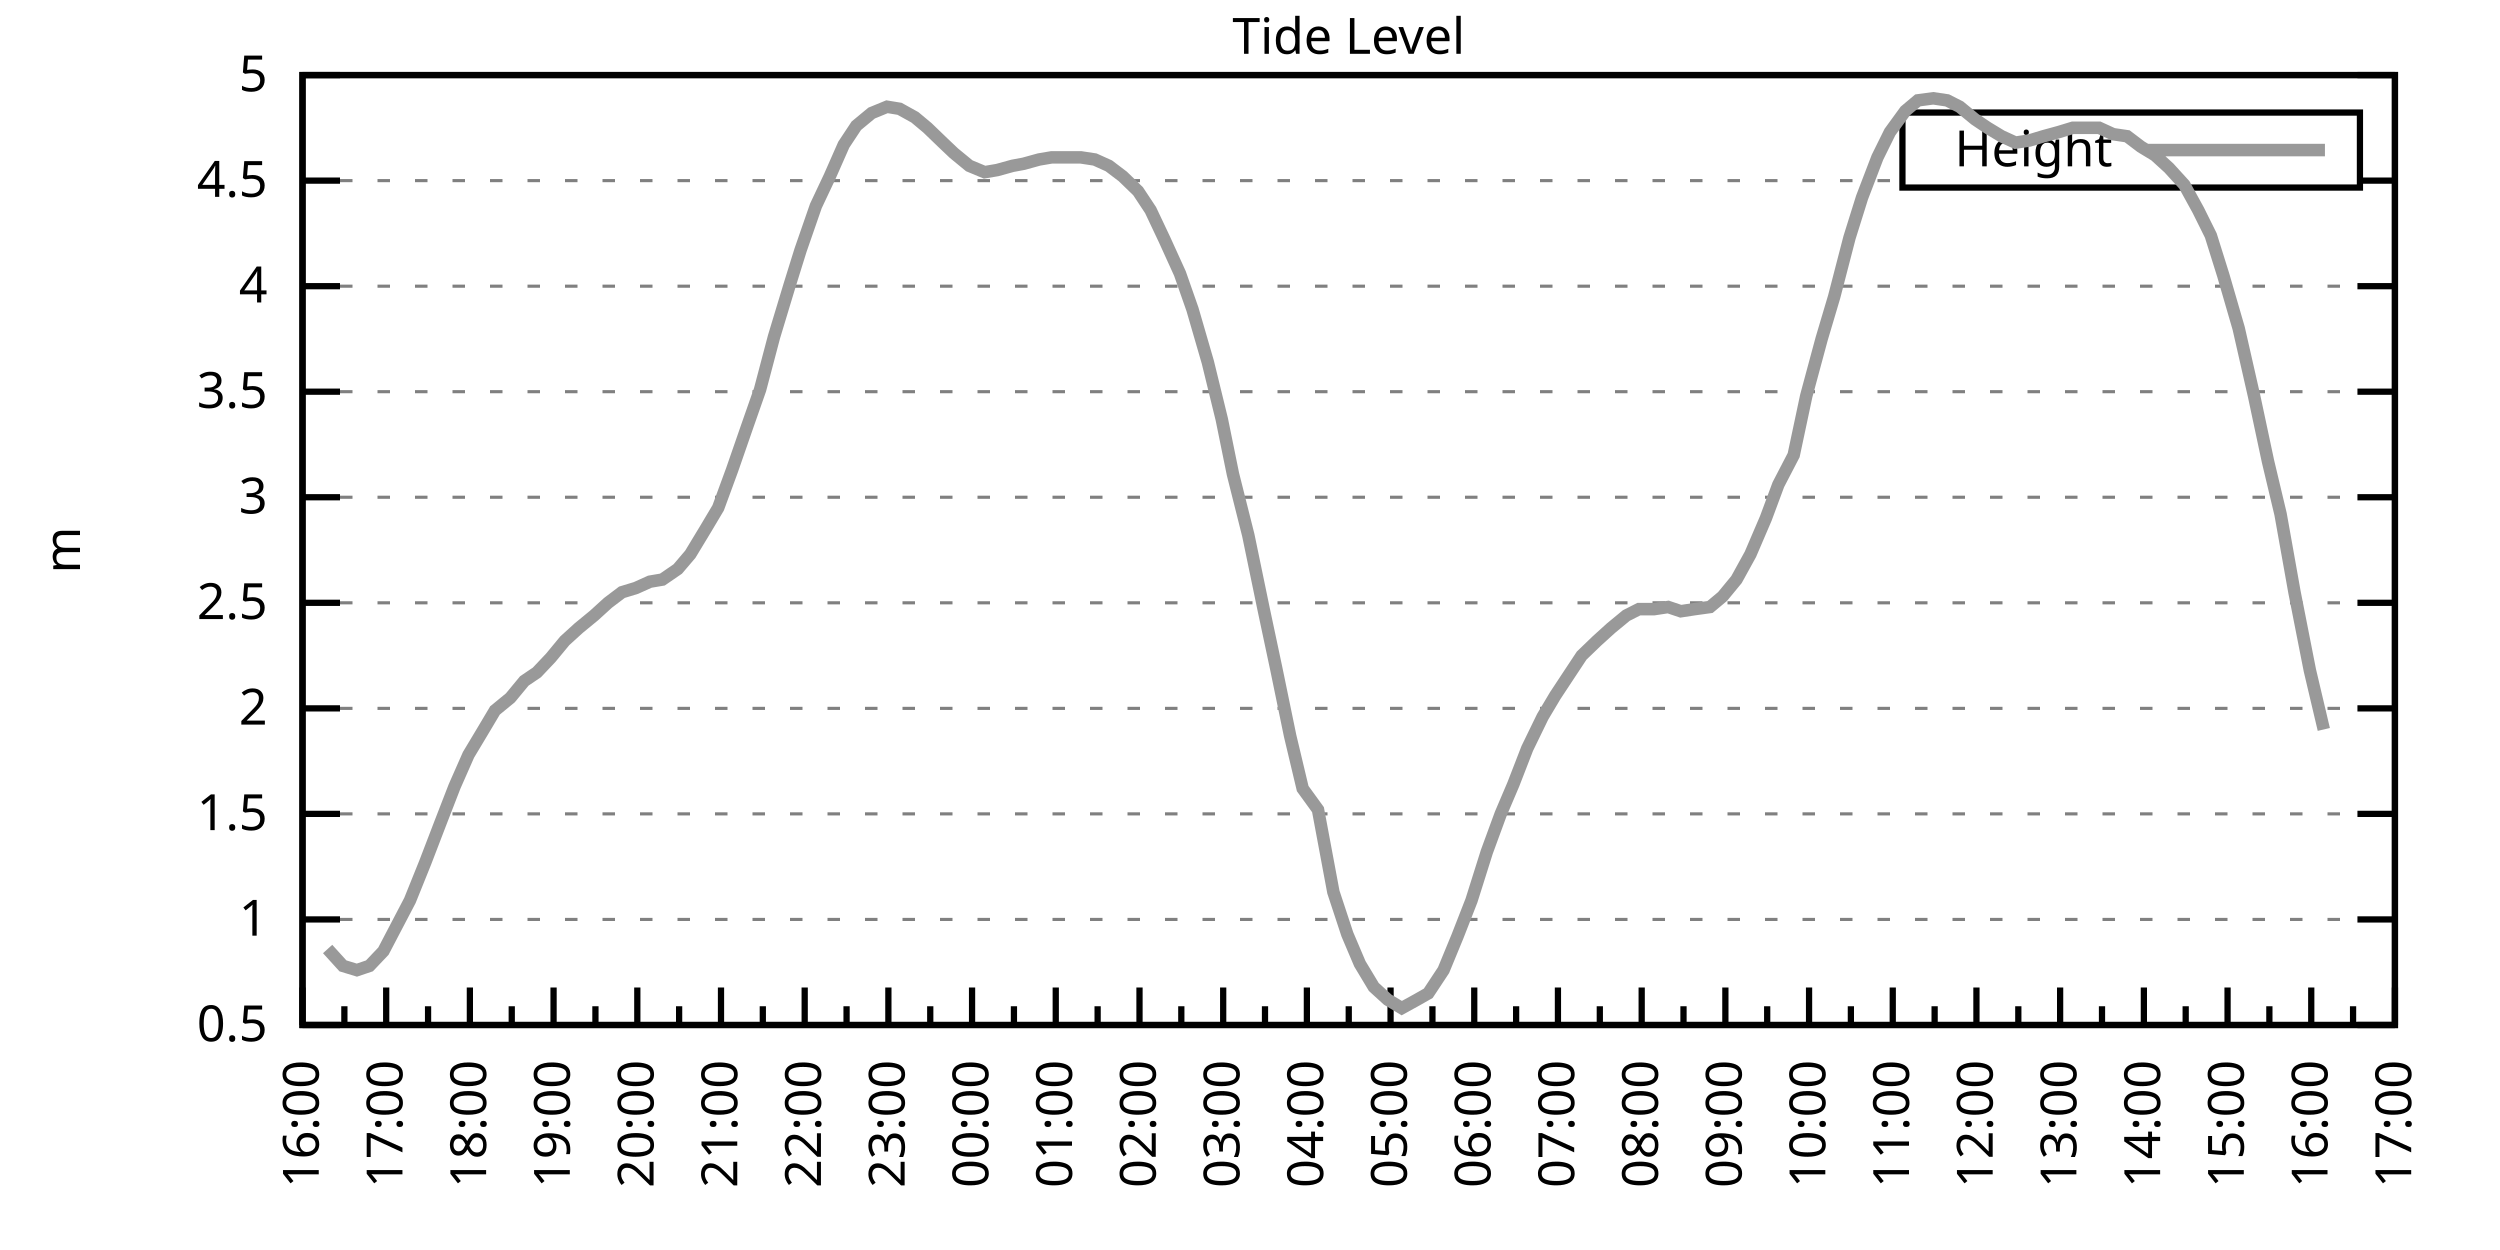
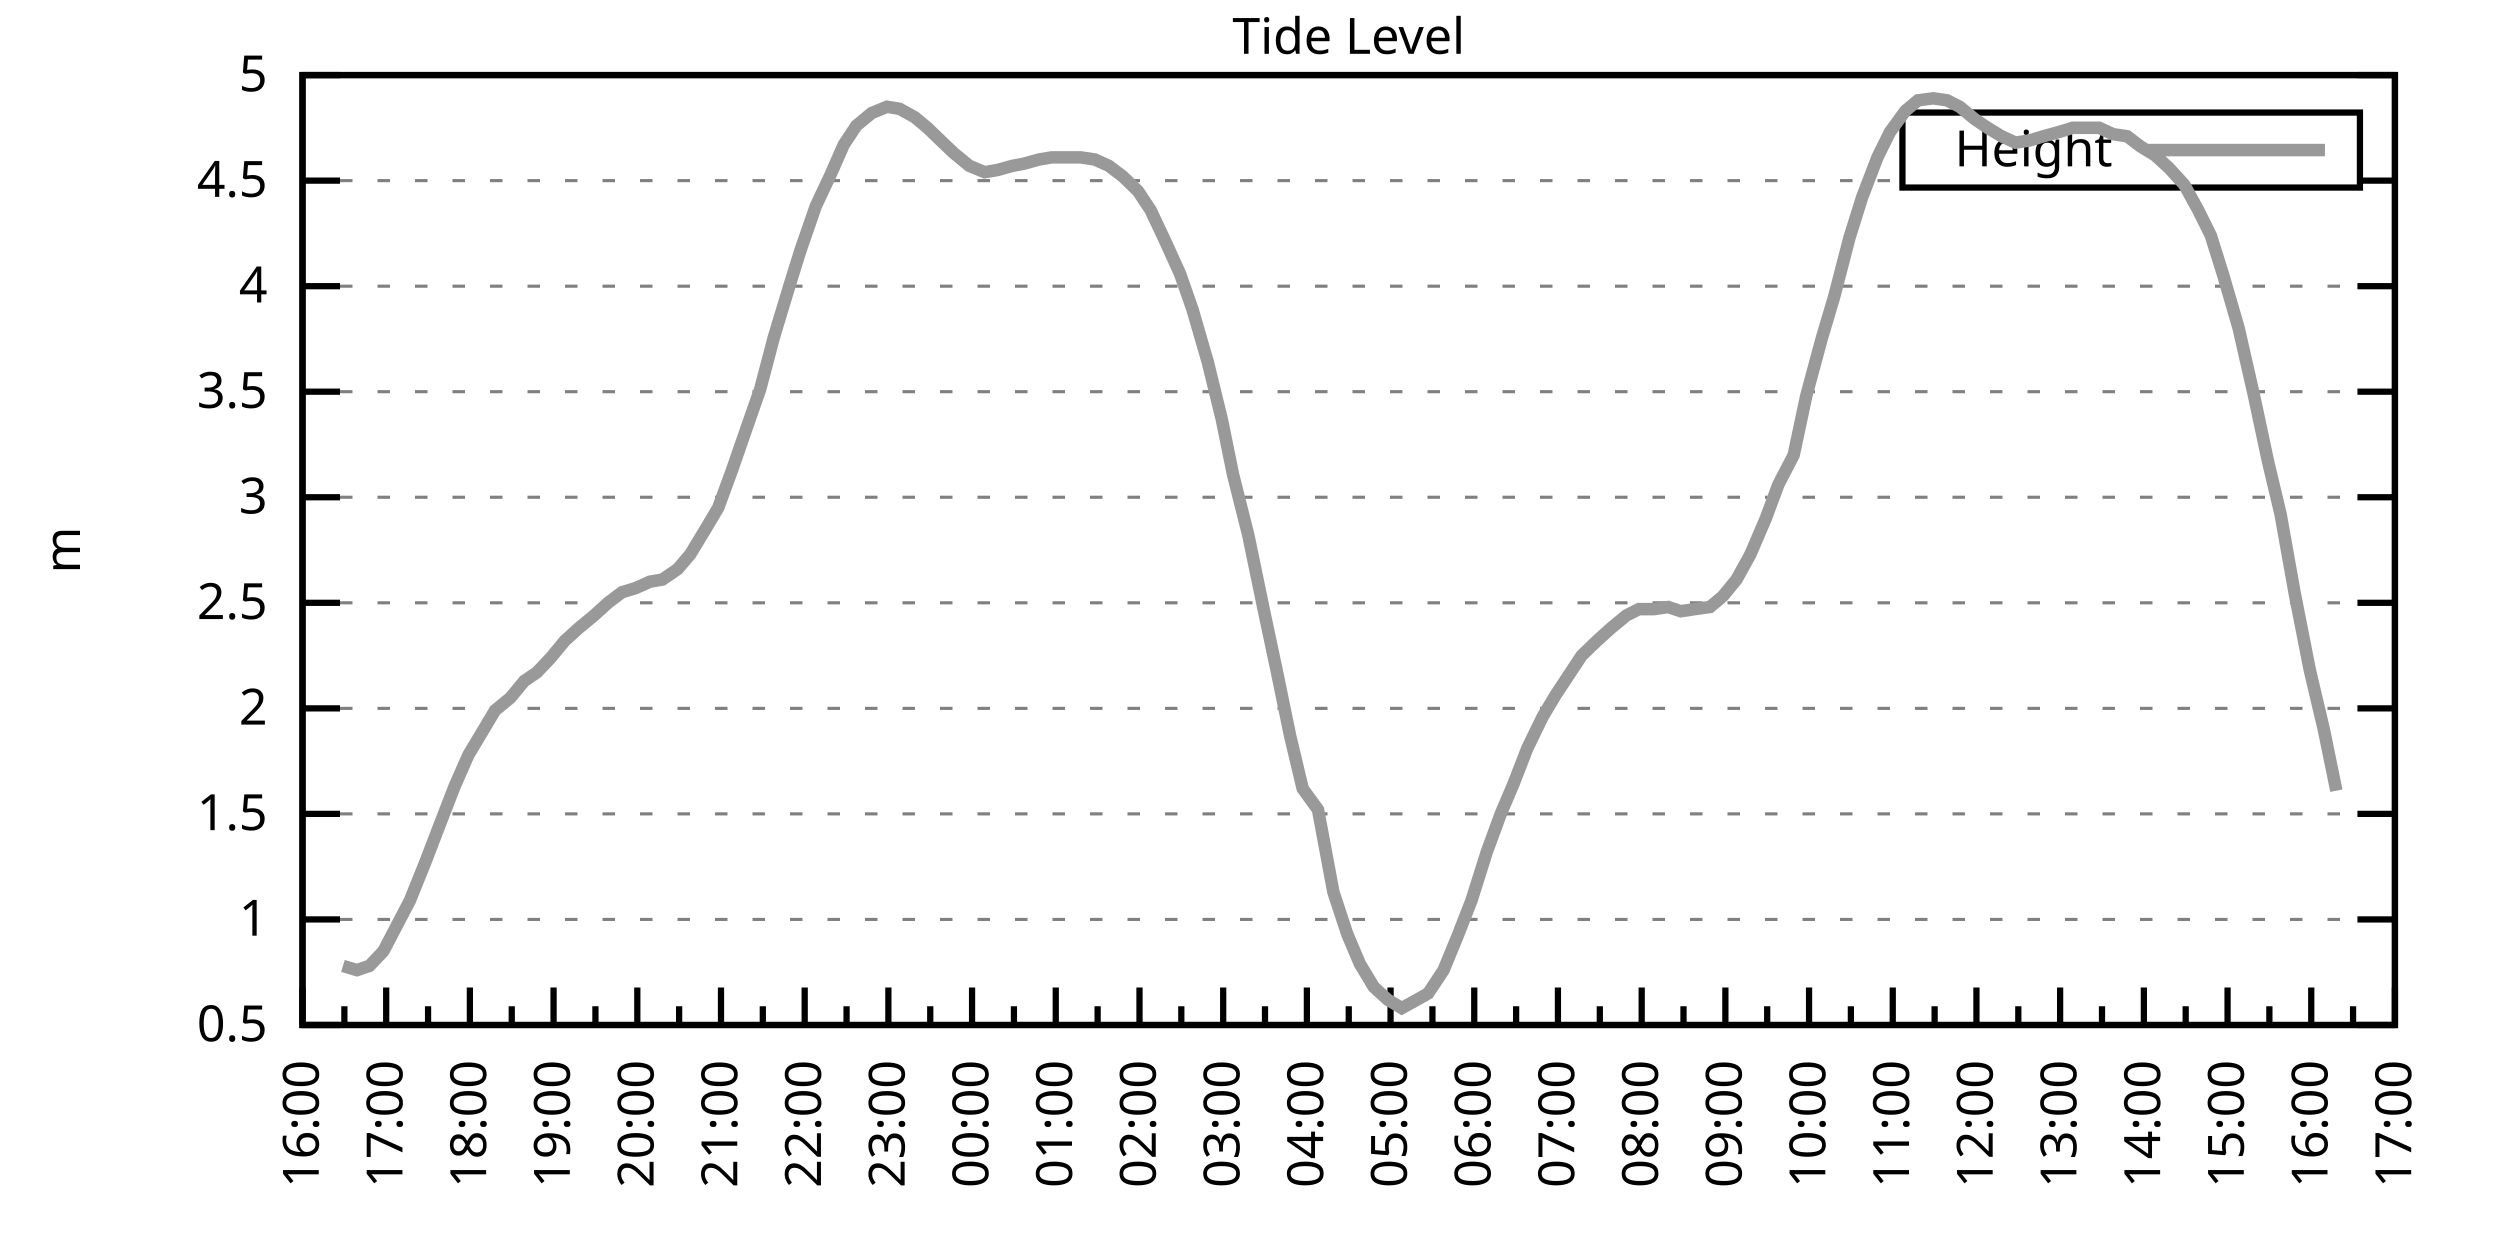
<svg xmlns="http://www.w3.org/2000/svg" xmlns:xlink="http://www.w3.org/1999/xlink" width="400" height="200" viewBox="0 0 400 200">
  <g id="gnuplot_canvas">
    <rect x="0" y="0" width="400" height="200" fill="none" />
    <defs>
      <circle id="gpDot" r="0.5" stroke-width="0.5" stroke="currentColor" />
      <path id="gpPt0" stroke-width="0.333" stroke="currentColor" d="M-1,0 h2 M0,-1 v2" />
      <path id="gpPt1" stroke-width="0.333" stroke="currentColor" d="M-1,-1 L1,1 M1,-1 L-1,1" />
      <path id="gpPt2" stroke-width="0.333" stroke="currentColor" d="M-1,0 L1,0 M0,-1 L0,1 M-1,-1 L1,1 M-1,1 L1,-1" />
      <rect id="gpPt3" stroke-width="0.333" stroke="currentColor" x="-1" y="-1" width="2" height="2" />
      <rect id="gpPt4" stroke-width="0.333" stroke="currentColor" fill="currentColor" x="-1" y="-1" width="2" height="2" />
      <circle id="gpPt5" stroke-width="0.333" stroke="currentColor" cx="0" cy="0" r="1" />
      <use xlink:href="#gpPt5" id="gpPt6" fill="currentColor" stroke="none" />
      <path id="gpPt7" stroke-width="0.333" stroke="currentColor" d="M0,-1.33 L-1.33,0.67 L1.33,0.67 z" />
      <use xlink:href="#gpPt7" id="gpPt8" fill="currentColor" stroke="none" />
      <use xlink:href="#gpPt7" id="gpPt9" stroke="currentColor" transform="rotate(180)" />
      <use xlink:href="#gpPt9" id="gpPt10" fill="currentColor" stroke="none" />
      <use xlink:href="#gpPt3" id="gpPt11" stroke="currentColor" transform="rotate(45)" />
      <use xlink:href="#gpPt11" id="gpPt12" fill="currentColor" stroke="none" />
      <path id="gpPt13" stroke-width="0.333" stroke="currentColor" d="M0,1.330 L1.265,0.411 L0.782,-1.067 L-0.782,-1.076 L-1.265,0.411 z" />
      <use xlink:href="#gpPt13" id="gpPt14" fill="currentColor" stroke="none" />
      <filter id="textbox" filterUnits="objectBoundingBox" x="0" y="0" height="1" width="1">
        <feFlood flood-color="white" flood-opacity="1" result="bgnd" />
        <feComposite in="SourceGraphic" in2="bgnd" operator="atop" />
      </filter>
      <filter id="greybox" filterUnits="objectBoundingBox" x="0" y="0" height="1" width="1">
        <feFlood flood-color="lightgrey" flood-opacity="1" result="grey" />
        <feComposite in="SourceGraphic" in2="grey" operator="atop" />
      </filter>
    </defs>
    <g fill="none" color="white" stroke="currentColor" stroke-width="1.00" stroke-linecap="butt" stroke-linejoin="miter">
</g>
    <g fill="none" color="black" stroke="currentColor" stroke-width="1.00" stroke-linecap="butt" stroke-linejoin="miter">
      <g stroke="none" shape-rendering="crispEdges">
        <polygon fill="rgb(255, 255, 255)" points="48.40,164.00 383.18,164.00 383.18,12.02 48.40,12.02 " />
      </g>
    </g>
    <g fill="none" color="black" stroke="currentColor" stroke-width="1.00" stroke-linecap="butt" stroke-linejoin="miter">
</g>
    <g fill="none" color="black" stroke="black" stroke-width="0.50" stroke-linecap="butt" stroke-linejoin="miter">
</g>
    <g fill="none" color="gray" stroke="currentColor" stroke-width="0.50" stroke-linecap="butt" stroke-linejoin="miter">
      <path stroke="gray" stroke-dasharray="2,4" class="gridline" d="M48.40,164.00 L383.19,164.00  " />
    </g>
    <g fill="none" color="gray" stroke="gray" stroke-width="1.00" stroke-linecap="butt" stroke-linejoin="miter">
</g>
    <g fill="none" color="black" stroke="currentColor" stroke-width="1.00" stroke-linecap="butt" stroke-linejoin="miter">
      <path stroke="black" d="M48.40,164.00 L54.40,164.00 M383.19,164.00 L377.19,164.00  " />
      <g transform="translate(42.80,166.60)" stroke="none" fill="black" font-family="Sans" font-size="8.00" text-anchor="end">
        <text>
          <tspan font-family="Sans"> 0.5</tspan>
        </text>
      </g>
    </g>
    <g fill="none" color="black" stroke="currentColor" stroke-width="1.00" stroke-linecap="butt" stroke-linejoin="miter">
</g>
    <g fill="none" color="black" stroke="black" stroke-width="0.50" stroke-linecap="butt" stroke-linejoin="miter">
</g>
    <g fill="none" color="gray" stroke="currentColor" stroke-width="0.50" stroke-linecap="butt" stroke-linejoin="miter">
      <path stroke="gray" stroke-dasharray="2,4" class="gridline" d="M48.40,147.11 L383.19,147.11  " />
    </g>
    <g fill="none" color="gray" stroke="gray" stroke-width="1.00" stroke-linecap="butt" stroke-linejoin="miter">
</g>
    <g fill="none" color="black" stroke="currentColor" stroke-width="1.00" stroke-linecap="butt" stroke-linejoin="miter">
      <path stroke="black" d="M48.40,147.11 L54.40,147.11 M383.19,147.11 L377.19,147.11  " />
      <g transform="translate(42.80,149.71)" stroke="none" fill="black" font-family="Sans" font-size="8.00" text-anchor="end">
        <text>
          <tspan font-family="Sans"> 1</tspan>
        </text>
      </g>
    </g>
    <g fill="none" color="black" stroke="currentColor" stroke-width="1.00" stroke-linecap="butt" stroke-linejoin="miter">
</g>
    <g fill="none" color="black" stroke="black" stroke-width="0.50" stroke-linecap="butt" stroke-linejoin="miter">
</g>
    <g fill="none" color="gray" stroke="currentColor" stroke-width="0.50" stroke-linecap="butt" stroke-linejoin="miter">
      <path stroke="gray" stroke-dasharray="2,4" class="gridline" d="M48.40,130.22 L383.19,130.22  " />
    </g>
    <g fill="none" color="gray" stroke="gray" stroke-width="1.00" stroke-linecap="butt" stroke-linejoin="miter">
</g>
    <g fill="none" color="black" stroke="currentColor" stroke-width="1.00" stroke-linecap="butt" stroke-linejoin="miter">
      <path stroke="black" d="M48.40,130.22 L54.40,130.22 M383.19,130.22 L377.19,130.22  " />
      <g transform="translate(42.80,132.82)" stroke="none" fill="black" font-family="Sans" font-size="8.00" text-anchor="end">
        <text>
          <tspan font-family="Sans"> 1.5</tspan>
        </text>
      </g>
    </g>
    <g fill="none" color="black" stroke="currentColor" stroke-width="1.00" stroke-linecap="butt" stroke-linejoin="miter">
</g>
    <g fill="none" color="black" stroke="black" stroke-width="0.50" stroke-linecap="butt" stroke-linejoin="miter">
</g>
    <g fill="none" color="gray" stroke="currentColor" stroke-width="0.50" stroke-linecap="butt" stroke-linejoin="miter">
      <path stroke="gray" stroke-dasharray="2,4" class="gridline" d="M48.40,113.34 L383.19,113.34  " />
    </g>
    <g fill="none" color="gray" stroke="gray" stroke-width="1.00" stroke-linecap="butt" stroke-linejoin="miter">
</g>
    <g fill="none" color="black" stroke="currentColor" stroke-width="1.00" stroke-linecap="butt" stroke-linejoin="miter">
      <path stroke="black" d="M48.40,113.34 L54.40,113.34 M383.19,113.34 L377.19,113.34  " />
      <g transform="translate(42.80,115.94)" stroke="none" fill="black" font-family="Sans" font-size="8.00" text-anchor="end">
        <text>
          <tspan font-family="Sans"> 2</tspan>
        </text>
      </g>
    </g>
    <g fill="none" color="black" stroke="currentColor" stroke-width="1.00" stroke-linecap="butt" stroke-linejoin="miter">
</g>
    <g fill="none" color="black" stroke="black" stroke-width="0.50" stroke-linecap="butt" stroke-linejoin="miter">
</g>
    <g fill="none" color="gray" stroke="currentColor" stroke-width="0.50" stroke-linecap="butt" stroke-linejoin="miter">
      <path stroke="gray" stroke-dasharray="2,4" class="gridline" d="M48.40,96.45 L383.19,96.45  " />
    </g>
    <g fill="none" color="gray" stroke="gray" stroke-width="1.00" stroke-linecap="butt" stroke-linejoin="miter">
</g>
    <g fill="none" color="black" stroke="currentColor" stroke-width="1.00" stroke-linecap="butt" stroke-linejoin="miter">
      <path stroke="black" d="M48.40,96.45 L54.40,96.45 M383.19,96.45 L377.19,96.45  " />
      <g transform="translate(42.80,99.05)" stroke="none" fill="black" font-family="Sans" font-size="8.00" text-anchor="end">
        <text>
          <tspan font-family="Sans"> 2.5</tspan>
        </text>
      </g>
    </g>
    <g fill="none" color="black" stroke="currentColor" stroke-width="1.00" stroke-linecap="butt" stroke-linejoin="miter">
</g>
    <g fill="none" color="black" stroke="black" stroke-width="0.50" stroke-linecap="butt" stroke-linejoin="miter">
</g>
    <g fill="none" color="gray" stroke="currentColor" stroke-width="0.50" stroke-linecap="butt" stroke-linejoin="miter">
      <path stroke="gray" stroke-dasharray="2,4" class="gridline" d="M48.40,79.56 L383.19,79.56  " />
    </g>
    <g fill="none" color="gray" stroke="gray" stroke-width="1.00" stroke-linecap="butt" stroke-linejoin="miter">
</g>
    <g fill="none" color="black" stroke="currentColor" stroke-width="1.00" stroke-linecap="butt" stroke-linejoin="miter">
      <path stroke="black" d="M48.40,79.56 L54.40,79.56 M383.19,79.56 L377.19,79.56  " />
      <g transform="translate(42.80,82.16)" stroke="none" fill="black" font-family="Sans" font-size="8.00" text-anchor="end">
        <text>
          <tspan font-family="Sans"> 3</tspan>
        </text>
      </g>
    </g>
    <g fill="none" color="black" stroke="currentColor" stroke-width="1.00" stroke-linecap="butt" stroke-linejoin="miter">
</g>
    <g fill="none" color="black" stroke="black" stroke-width="0.50" stroke-linecap="butt" stroke-linejoin="miter">
</g>
    <g fill="none" color="gray" stroke="currentColor" stroke-width="0.50" stroke-linecap="butt" stroke-linejoin="miter">
      <path stroke="gray" stroke-dasharray="2,4" class="gridline" d="M48.40,62.67 L383.19,62.67  " />
    </g>
    <g fill="none" color="gray" stroke="gray" stroke-width="1.00" stroke-linecap="butt" stroke-linejoin="miter">
</g>
    <g fill="none" color="black" stroke="currentColor" stroke-width="1.00" stroke-linecap="butt" stroke-linejoin="miter">
      <path stroke="black" d="M48.40,62.67 L54.40,62.67 M383.19,62.67 L377.19,62.67  " />
      <g transform="translate(42.80,65.27)" stroke="none" fill="black" font-family="Sans" font-size="8.00" text-anchor="end">
        <text>
          <tspan font-family="Sans"> 3.5</tspan>
        </text>
      </g>
    </g>
    <g fill="none" color="black" stroke="currentColor" stroke-width="1.00" stroke-linecap="butt" stroke-linejoin="miter">
</g>
    <g fill="none" color="black" stroke="black" stroke-width="0.50" stroke-linecap="butt" stroke-linejoin="miter">
</g>
    <g fill="none" color="gray" stroke="currentColor" stroke-width="0.50" stroke-linecap="butt" stroke-linejoin="miter">
      <path stroke="gray" stroke-dasharray="2,4" class="gridline" d="M48.40,45.79 L383.19,45.79  " />
    </g>
    <g fill="none" color="gray" stroke="gray" stroke-width="1.00" stroke-linecap="butt" stroke-linejoin="miter">
</g>
    <g fill="none" color="black" stroke="currentColor" stroke-width="1.00" stroke-linecap="butt" stroke-linejoin="miter">
      <path stroke="black" d="M48.40,45.79 L54.40,45.79 M383.19,45.79 L377.19,45.79  " />
      <g transform="translate(42.80,48.39)" stroke="none" fill="black" font-family="Sans" font-size="8.00" text-anchor="end">
        <text>
          <tspan font-family="Sans"> 4</tspan>
        </text>
      </g>
    </g>
    <g fill="none" color="black" stroke="currentColor" stroke-width="1.00" stroke-linecap="butt" stroke-linejoin="miter">
</g>
    <g fill="none" color="black" stroke="black" stroke-width="0.50" stroke-linecap="butt" stroke-linejoin="miter">
</g>
    <g fill="none" color="gray" stroke="currentColor" stroke-width="0.50" stroke-linecap="butt" stroke-linejoin="miter">
      <path stroke="gray" stroke-dasharray="2,4" class="gridline" d="M48.40,28.90 L304.39,28.90 M377.59,28.90 L383.19,28.90  " />
    </g>
    <g fill="none" color="gray" stroke="gray" stroke-width="1.00" stroke-linecap="butt" stroke-linejoin="miter">
</g>
    <g fill="none" color="black" stroke="currentColor" stroke-width="1.00" stroke-linecap="butt" stroke-linejoin="miter">
      <path stroke="black" d="M48.40,28.90 L54.40,28.90 M383.19,28.90 L377.19,28.90  " />
      <g transform="translate(42.80,31.50)" stroke="none" fill="black" font-family="Sans" font-size="8.00" text-anchor="end">
        <text>
          <tspan font-family="Sans"> 4.5</tspan>
        </text>
      </g>
    </g>
    <g fill="none" color="black" stroke="currentColor" stroke-width="1.00" stroke-linecap="butt" stroke-linejoin="miter">
</g>
    <g fill="none" color="black" stroke="black" stroke-width="0.50" stroke-linecap="butt" stroke-linejoin="miter">
</g>
    <g fill="none" color="gray" stroke="currentColor" stroke-width="0.50" stroke-linecap="butt" stroke-linejoin="miter">
      <path stroke="gray" stroke-dasharray="2,4" class="gridline" d="M48.40,12.01 L383.19,12.01  " />
    </g>
    <g fill="none" color="gray" stroke="gray" stroke-width="1.00" stroke-linecap="butt" stroke-linejoin="miter">
</g>
    <g fill="none" color="black" stroke="currentColor" stroke-width="1.00" stroke-linecap="butt" stroke-linejoin="miter">
      <path stroke="black" d="M48.40,12.01 L54.40,12.01 M383.19,12.01 L377.19,12.01  " />
      <g transform="translate(42.80,14.61)" stroke="none" fill="black" font-family="Sans" font-size="8.00" text-anchor="end">
        <text>
          <tspan font-family="Sans"> 5</tspan>
        </text>
      </g>
    </g>
    <g fill="none" color="black" stroke="currentColor" stroke-width="1.00" stroke-linecap="butt" stroke-linejoin="miter">
      <path stroke="black" d="M48.40,164.00 L48.40,158.00  " />
      <g transform="translate(51.00,169.60) rotate(270)" stroke="none" fill="black" font-family="Sans" font-size="8.00" text-anchor="end">
        <text>
          <tspan font-family="Sans">16:00</tspan>
        </text>
      </g>
    </g>
    <g fill="none" color="black" stroke="currentColor" stroke-width="1.00" stroke-linecap="butt" stroke-linejoin="miter">
      <path stroke="black" d="M55.10,164.00 L55.10,161.00 M61.79,164.00 L61.79,158.00  " />
      <g transform="translate(64.39,169.60) rotate(270)" stroke="none" fill="black" font-family="Sans" font-size="8.00" text-anchor="end">
        <text>
          <tspan font-family="Sans">17:00</tspan>
        </text>
      </g>
    </g>
    <g fill="none" color="black" stroke="currentColor" stroke-width="1.00" stroke-linecap="butt" stroke-linejoin="miter">
      <path stroke="black" d="M68.49,164.00 L68.49,161.00 M75.18,164.00 L75.18,158.00  " />
      <g transform="translate(77.78,169.60) rotate(270)" stroke="none" fill="black" font-family="Sans" font-size="8.00" text-anchor="end">
        <text>
          <tspan font-family="Sans">18:00</tspan>
        </text>
      </g>
    </g>
    <g fill="none" color="black" stroke="currentColor" stroke-width="1.00" stroke-linecap="butt" stroke-linejoin="miter">
      <path stroke="black" d="M81.88,164.00 L81.88,161.00 M88.57,164.00 L88.57,158.00  " />
      <g transform="translate(91.17,169.60) rotate(270)" stroke="none" fill="black" font-family="Sans" font-size="8.00" text-anchor="end">
        <text>
          <tspan font-family="Sans">19:00</tspan>
        </text>
      </g>
    </g>
    <g fill="none" color="black" stroke="currentColor" stroke-width="1.00" stroke-linecap="butt" stroke-linejoin="miter">
      <path stroke="black" d="M95.27,164.00 L95.27,161.00 M101.97,164.00 L101.97,158.00  " />
      <g transform="translate(104.57,169.60) rotate(270)" stroke="none" fill="black" font-family="Sans" font-size="8.00" text-anchor="end">
        <text>
          <tspan font-family="Sans">20:00</tspan>
        </text>
      </g>
    </g>
    <g fill="none" color="black" stroke="currentColor" stroke-width="1.00" stroke-linecap="butt" stroke-linejoin="miter">
      <path stroke="black" d="M108.66,164.00 L108.66,161.00 M115.36,164.00 L115.36,158.00  " />
      <g transform="translate(117.96,169.60) rotate(270)" stroke="none" fill="black" font-family="Sans" font-size="8.00" text-anchor="end">
        <text>
          <tspan font-family="Sans">21:00</tspan>
        </text>
      </g>
    </g>
    <g fill="none" color="black" stroke="currentColor" stroke-width="1.00" stroke-linecap="butt" stroke-linejoin="miter">
      <path stroke="black" d="M122.05,164.00 L122.05,161.00 M128.75,164.00 L128.75,158.00  " />
      <g transform="translate(131.35,169.60) rotate(270)" stroke="none" fill="black" font-family="Sans" font-size="8.00" text-anchor="end">
        <text>
          <tspan font-family="Sans">22:00</tspan>
        </text>
      </g>
    </g>
    <g fill="none" color="black" stroke="currentColor" stroke-width="1.00" stroke-linecap="butt" stroke-linejoin="miter">
      <path stroke="black" d="M135.45,164.00 L135.45,161.00 M142.14,164.00 L142.14,158.00  " />
      <g transform="translate(144.74,169.60) rotate(270)" stroke="none" fill="black" font-family="Sans" font-size="8.00" text-anchor="end">
        <text>
          <tspan font-family="Sans">23:00</tspan>
        </text>
      </g>
    </g>
    <g fill="none" color="black" stroke="currentColor" stroke-width="1.00" stroke-linecap="butt" stroke-linejoin="miter">
      <path stroke="black" d="M148.84,164.00 L148.84,161.00 M155.53,164.00 L155.53,158.00  " />
      <g transform="translate(158.13,169.60) rotate(270)" stroke="none" fill="black" font-family="Sans" font-size="8.00" text-anchor="end">
        <text>
          <tspan font-family="Sans">00:00</tspan>
        </text>
      </g>
    </g>
    <g fill="none" color="black" stroke="currentColor" stroke-width="1.00" stroke-linecap="butt" stroke-linejoin="miter">
      <path stroke="black" d="M162.23,164.00 L162.23,161.00 M168.92,164.00 L168.92,158.00  " />
      <g transform="translate(171.52,169.60) rotate(270)" stroke="none" fill="black" font-family="Sans" font-size="8.00" text-anchor="end">
        <text>
          <tspan font-family="Sans">01:00</tspan>
        </text>
      </g>
    </g>
    <g fill="none" color="black" stroke="currentColor" stroke-width="1.00" stroke-linecap="butt" stroke-linejoin="miter">
      <path stroke="black" d="M175.62,164.00 L175.62,161.00 M182.32,164.00 L182.32,158.00  " />
      <g transform="translate(184.92,169.60) rotate(270)" stroke="none" fill="black" font-family="Sans" font-size="8.00" text-anchor="end">
        <text>
          <tspan font-family="Sans">02:00</tspan>
        </text>
      </g>
    </g>
    <g fill="none" color="black" stroke="currentColor" stroke-width="1.00" stroke-linecap="butt" stroke-linejoin="miter">
      <path stroke="black" d="M189.01,164.00 L189.01,161.00 M195.71,164.00 L195.71,158.00  " />
      <g transform="translate(198.31,169.60) rotate(270)" stroke="none" fill="black" font-family="Sans" font-size="8.00" text-anchor="end">
        <text>
          <tspan font-family="Sans">03:00</tspan>
        </text>
      </g>
    </g>
    <g fill="none" color="black" stroke="currentColor" stroke-width="1.00" stroke-linecap="butt" stroke-linejoin="miter">
      <path stroke="black" d="M202.40,164.00 L202.40,161.00 M209.10,164.00 L209.10,158.00  " />
      <g transform="translate(211.70,169.60) rotate(270)" stroke="none" fill="black" font-family="Sans" font-size="8.00" text-anchor="end">
        <text>
          <tspan font-family="Sans">04:00</tspan>
        </text>
      </g>
    </g>
    <g fill="none" color="black" stroke="currentColor" stroke-width="1.00" stroke-linecap="butt" stroke-linejoin="miter">
      <path stroke="black" d="M215.80,164.00 L215.80,161.00 M222.49,164.00 L222.49,158.00  " />
      <g transform="translate(225.09,169.60) rotate(270)" stroke="none" fill="black" font-family="Sans" font-size="8.00" text-anchor="end">
        <text>
          <tspan font-family="Sans">05:00</tspan>
        </text>
      </g>
    </g>
    <g fill="none" color="black" stroke="currentColor" stroke-width="1.00" stroke-linecap="butt" stroke-linejoin="miter">
      <path stroke="black" d="M229.19,164.00 L229.19,161.00 M235.88,164.00 L235.88,158.00  " />
      <g transform="translate(238.48,169.60) rotate(270)" stroke="none" fill="black" font-family="Sans" font-size="8.00" text-anchor="end">
        <text>
          <tspan font-family="Sans">06:00</tspan>
        </text>
      </g>
    </g>
    <g fill="none" color="black" stroke="currentColor" stroke-width="1.00" stroke-linecap="butt" stroke-linejoin="miter">
      <path stroke="black" d="M242.58,164.00 L242.58,161.00 M249.27,164.00 L249.27,158.00  " />
      <g transform="translate(251.87,169.60) rotate(270)" stroke="none" fill="black" font-family="Sans" font-size="8.00" text-anchor="end">
        <text>
          <tspan font-family="Sans">07:00</tspan>
        </text>
      </g>
    </g>
    <g fill="none" color="black" stroke="currentColor" stroke-width="1.00" stroke-linecap="butt" stroke-linejoin="miter">
      <path stroke="black" d="M255.97,164.00 L255.97,161.00 M262.67,164.00 L262.67,158.00  " />
      <g transform="translate(265.27,169.60) rotate(270)" stroke="none" fill="black" font-family="Sans" font-size="8.00" text-anchor="end">
        <text>
          <tspan font-family="Sans">08:00</tspan>
        </text>
      </g>
    </g>
    <g fill="none" color="black" stroke="currentColor" stroke-width="1.00" stroke-linecap="butt" stroke-linejoin="miter">
      <path stroke="black" d="M269.36,164.00 L269.36,161.00 M276.06,164.00 L276.06,158.00  " />
      <g transform="translate(278.66,169.60) rotate(270)" stroke="none" fill="black" font-family="Sans" font-size="8.00" text-anchor="end">
        <text>
          <tspan font-family="Sans">09:00</tspan>
        </text>
      </g>
    </g>
    <g fill="none" color="black" stroke="currentColor" stroke-width="1.00" stroke-linecap="butt" stroke-linejoin="miter">
      <path stroke="black" d="M282.75,164.00 L282.75,161.00 M289.45,164.00 L289.45,158.00  " />
      <g transform="translate(292.05,169.60) rotate(270)" stroke="none" fill="black" font-family="Sans" font-size="8.00" text-anchor="end">
        <text>
          <tspan font-family="Sans">10:00</tspan>
        </text>
      </g>
    </g>
    <g fill="none" color="black" stroke="currentColor" stroke-width="1.00" stroke-linecap="butt" stroke-linejoin="miter">
      <path stroke="black" d="M296.14,164.00 L296.14,161.00 M302.84,164.00 L302.84,158.00  " />
      <g transform="translate(305.44,169.60) rotate(270)" stroke="none" fill="black" font-family="Sans" font-size="8.00" text-anchor="end">
        <text>
          <tspan font-family="Sans">11:00</tspan>
        </text>
      </g>
    </g>
    <g fill="none" color="black" stroke="currentColor" stroke-width="1.00" stroke-linecap="butt" stroke-linejoin="miter">
      <path stroke="black" d="M309.54,164.00 L309.54,161.00 M316.23,164.00 L316.23,158.00  " />
      <g transform="translate(318.83,169.60) rotate(270)" stroke="none" fill="black" font-family="Sans" font-size="8.00" text-anchor="end">
        <text>
          <tspan font-family="Sans">12:00</tspan>
        </text>
      </g>
    </g>
    <g fill="none" color="black" stroke="currentColor" stroke-width="1.00" stroke-linecap="butt" stroke-linejoin="miter">
      <path stroke="black" d="M322.93,164.00 L322.93,161.00 M329.62,164.00 L329.62,158.00  " />
      <g transform="translate(332.22,169.60) rotate(270)" stroke="none" fill="black" font-family="Sans" font-size="8.00" text-anchor="end">
        <text>
          <tspan font-family="Sans">13:00</tspan>
        </text>
      </g>
    </g>
    <g fill="none" color="black" stroke="currentColor" stroke-width="1.00" stroke-linecap="butt" stroke-linejoin="miter">
      <path stroke="black" d="M336.32,164.00 L336.32,161.00 M343.02,164.00 L343.02,158.00  " />
      <g transform="translate(345.62,169.60) rotate(270)" stroke="none" fill="black" font-family="Sans" font-size="8.00" text-anchor="end">
        <text>
          <tspan font-family="Sans">14:00</tspan>
        </text>
      </g>
    </g>
    <g fill="none" color="black" stroke="currentColor" stroke-width="1.00" stroke-linecap="butt" stroke-linejoin="miter">
      <path stroke="black" d="M349.71,164.00 L349.71,161.00 M356.41,164.00 L356.41,158.00  " />
      <g transform="translate(359.01,169.60) rotate(270)" stroke="none" fill="black" font-family="Sans" font-size="8.00" text-anchor="end">
        <text>
          <tspan font-family="Sans">15:00</tspan>
        </text>
      </g>
    </g>
    <g fill="none" color="black" stroke="currentColor" stroke-width="1.00" stroke-linecap="butt" stroke-linejoin="miter">
      <path stroke="black" d="M363.10,164.00 L363.10,161.00 M369.80,164.00 L369.80,158.00  " />
      <g transform="translate(372.40,169.60) rotate(270)" stroke="none" fill="black" font-family="Sans" font-size="8.00" text-anchor="end">
        <text>
          <tspan font-family="Sans">16:00</tspan>
        </text>
      </g>
    </g>
    <g fill="none" color="black" stroke="currentColor" stroke-width="1.00" stroke-linecap="butt" stroke-linejoin="miter">
      <path stroke="black" d="M376.49,164.00 L376.49,161.00 M383.19,164.00 L383.19,158.00  " />
      <g transform="translate(385.79,169.60) rotate(270)" stroke="none" fill="black" font-family="Sans" font-size="8.00" text-anchor="end">
        <text>
          <tspan font-family="Sans">17:00</tspan>
        </text>
      </g>
    </g>
    <g fill="none" color="black" stroke="currentColor" stroke-width="1.00" stroke-linecap="butt" stroke-linejoin="miter">
</g>
    <g fill="none" color="black" stroke="currentColor" stroke-width="1.00" stroke-linecap="butt" stroke-linejoin="miter">
      <path stroke="black" d="M48.40,12.01 L48.40,164.00 L383.19,164.00 L383.19,12.01 L48.40,12.01 Z  " />
    </g>
    <g fill="none" color="black" stroke="currentColor" stroke-width="1.00" stroke-linecap="butt" stroke-linejoin="miter">
      <g transform="translate(12.80,88.01) rotate(270)" stroke="none" fill="black" font-family="Sans" font-size="8.00" text-anchor="middle">
        <text>
          <tspan font-family="Sans">m</tspan>
        </text>
      </g>
    </g>
    <g fill="none" color="black" stroke="currentColor" stroke-width="1.00" stroke-linecap="butt" stroke-linejoin="miter">
</g>
    <g fill="none" color="black" stroke="currentColor" stroke-width="1.00" stroke-linecap="butt" stroke-linejoin="miter">
      <path stroke="black" d="M304.39,30.01 L304.39,18.01 L377.59,18.01 L377.59,30.01 L304.39,30.01 Z  " />
    </g>
    <g id="Tide_level_plot_1">
      <g fill="none" color="white" stroke="black" stroke-width="2.00" stroke-linecap="butt" stroke-linejoin="miter">
</g>
      <g fill="none" color="black" stroke="currentColor" stroke-width="2.00" stroke-linecap="butt" stroke-linejoin="miter">
        <g transform="translate(337.99,26.61)" stroke="none" fill="black" font-family="Sans" font-size="8.00" text-anchor="end">
          <text>
            <tspan font-family="Sans">Height</tspan>
          </text>
        </g>
      </g>
      <g fill="none" color="black" stroke="currentColor" stroke-width="2.00" stroke-linecap="butt" stroke-linejoin="miter">
-         <path stroke="rgb(153, 153, 153)" d="M343.59,24.01 L371.99,24.01 M52.42,151.84 L54.87,154.54 L57.10,155.22 L59.11,154.54 L61.35,152.18 L65.59,144.07   L68.04,137.99 L70.50,131.58 L72.73,125.83 L74.96,120.77 L77.19,117.05 L79.20,113.67 L81.66,111.65 L83.89,108.95   L85.90,107.59 L88.13,105.23 L90.36,102.53 L92.59,100.50 L95.05,98.48 L97.28,96.45 L99.51,94.76 L101.74,94.08   L103.98,93.07 L105.98,92.73 L108.44,91.04 L110.45,88.68 L112.90,84.63 L114.91,81.25 L117.14,75.17 L119.60,68.08   L121.61,62.34 L123.84,53.89 L126.29,45.79 L128.08,40.04 L130.54,32.95 L132.77,28.22 L135.00,23.16 L137.01,20.12   L139.46,18.09 L141.92,17.08 L143.93,17.41 L146.38,18.77 L148.39,20.45 L150.85,22.82 L152.63,24.51 L155.09,26.53   L157.54,27.55 L159.55,27.21 L162.01,26.53 L163.79,26.20 L166.25,25.52 L168.25,25.18 L170.93,25.18 L172.94,25.18   L175.17,25.52 L177.41,26.53 L179.64,28.22 L182.09,30.59 L184.10,33.63 L186.33,38.35 L188.79,43.76 L190.80,49.50   L193.25,57.94 L195.48,67.06 L197.27,75.85 L199.73,85.64 L202.18,97.46 L204.19,106.92 L206.42,117.73 L208.43,126.17   L210.88,129.55 L213.34,142.72 L215.57,149.48 L217.58,154.21 L219.81,157.92 L222.04,159.95 L224.28,161.30 L226.73,159.95   L228.52,158.93 L230.97,155.22 L233.20,149.81 L235.44,144.07 L237.89,136.30 L240.12,130.22 L242.13,125.50 L244.36,119.75   L246.82,114.69 L248.83,111.31 L251.06,107.93 L253.07,104.89 L255.52,102.53 L257.76,100.50 L260.21,98.48 L262.22,97.46   L264.67,97.46 L266.91,97.12 L268.92,97.80 L271.15,97.46 L273.60,97.12 L275.61,95.44 L277.84,92.73 L280.07,88.68   L282.53,82.94 L284.54,77.53 L286.99,72.81 L289.00,63.35 L291.46,54.23 L293.47,47.47 L295.92,38.02 L297.93,31.60   L300.39,25.18 L302.39,21.13 L304.85,17.75 L306.86,16.06 L309.31,15.73 L311.54,16.06 L313.55,17.08 L316.01,19.10   L318.02,20.45 L320.25,21.80 L322.48,22.82 L324.71,22.48 L326.95,21.80 L329.40,21.13 L331.63,20.45 L333.64,20.45   L335.87,20.45 L338.10,21.47 L340.34,21.80 L342.57,23.49 L344.80,24.84 L347.03,26.87 L349.49,29.57 L351.72,33.63   L353.73,37.68 L355.74,44.10 L358.19,52.54 L360.65,63.35 L362.88,73.82 L364.89,82.26 L367.12,94.76 L369.58,107.26   L371.81,116.71  " />
+         <path stroke="rgb(153, 153, 153)" d="M343.59,24.01 L371.99,24.01 M54.87,154.54 L57.10,155.22 L59.11,154.54 L61.35,152.18 L65.59,144.07 L68.04,137.99   L70.50,131.58 L72.73,125.83 L74.96,120.77 L77.19,117.05 L79.20,113.67 L81.66,111.65 L83.89,108.95 L85.90,107.59   L88.13,105.23 L90.36,102.53 L92.59,100.50 L95.05,98.48 L97.28,96.45 L99.51,94.76 L101.74,94.08 L103.98,93.07   L105.98,92.73 L108.44,91.04 L110.45,88.68 L112.90,84.63 L114.91,81.25 L117.14,75.17 L119.60,68.08 L121.61,62.34   L123.84,53.89 L126.29,45.79 L128.08,40.04 L130.54,32.95 L132.77,28.22 L135.00,23.16 L137.01,20.12 L139.46,18.09   L141.92,17.08 L143.93,17.41 L146.38,18.77 L148.39,20.45 L150.85,22.82 L152.63,24.51 L155.09,26.53 L157.54,27.55   L159.55,27.21 L162.01,26.53 L163.79,26.20 L166.25,25.52 L168.25,25.18 L170.93,25.18 L172.94,25.18 L175.17,25.52   L177.41,26.53 L179.64,28.22 L182.09,30.59 L184.10,33.63 L186.33,38.35 L188.79,43.76 L190.80,49.50 L193.25,57.94   L195.48,67.06 L197.27,75.85 L199.73,85.64 L202.18,97.46 L204.19,106.92 L206.42,117.73 L208.43,126.17 L210.88,129.55   L213.34,142.72 L215.57,149.48 L217.58,154.21 L219.81,157.92 L222.04,159.95 L224.28,161.30 L226.73,159.95 L228.52,158.93   L230.97,155.22 L233.20,149.81 L235.44,144.07 L237.89,136.30 L240.12,130.22 L242.13,125.50 L244.36,119.75 L246.82,114.69   L248.83,111.31 L251.06,107.93 L253.07,104.89 L255.52,102.53 L257.76,100.50 L260.21,98.48 L262.22,97.46 L264.67,97.46   L266.91,97.12 L268.92,97.80 L271.15,97.46 L273.60,97.12 L275.61,95.44 L277.84,92.73 L280.07,88.68 L282.53,82.94   L284.54,77.53 L286.99,72.81 L289.00,63.35 L291.46,54.23 L293.47,47.47 L295.92,38.02 L297.93,31.60 L300.39,25.18   L302.39,21.13 L304.85,17.75 L306.86,16.06 L309.31,15.73 L311.54,16.06 L313.55,17.08 L316.01,19.10 L318.02,20.45   L320.25,21.80 L322.48,22.82 L324.71,22.48 L326.95,21.80 L329.40,21.13 L331.63,20.45 L333.64,20.45 L335.87,20.45   L338.10,21.47 L340.34,21.80 L342.57,23.49 L344.80,24.84 L347.03,26.87 L349.49,29.57 L351.72,33.63 L353.73,37.68   L355.74,44.10 L358.19,52.54 L360.65,63.35 L362.88,73.82 L364.89,82.26 L367.12,94.76 L369.58,107.26 L371.81,116.71   L373.82,126.51  " />
      </g>
    </g>
    <g fill="none" color="black" stroke="currentColor" stroke-width="2.00" stroke-linecap="butt" stroke-linejoin="miter">
</g>
    <g fill="none" color="black" stroke="black" stroke-width="1.00" stroke-linecap="butt" stroke-linejoin="miter">
</g>
    <g fill="none" color="black" stroke="currentColor" stroke-width="1.00" stroke-linecap="butt" stroke-linejoin="miter">
      <path stroke="black" d="M48.40,12.01 L48.40,164.00 L383.19,164.00 L383.19,12.01 L48.40,12.01 Z  " />
    </g>
    <g fill="none" color="black" stroke="currentColor" stroke-width="1.00" stroke-linecap="butt" stroke-linejoin="miter">
      <g transform="translate(215.79,8.61)" stroke="none" fill="black" font-family="Sans" font-size="8.00" text-anchor="middle">
        <text>
          <tspan font-family="Sans">Tide Level</tspan>
        </text>
      </g>
    </g>
    <g fill="none" color="black" stroke="currentColor" stroke-width="1.00" stroke-linecap="butt" stroke-linejoin="miter">
</g>
  </g>
</svg>
